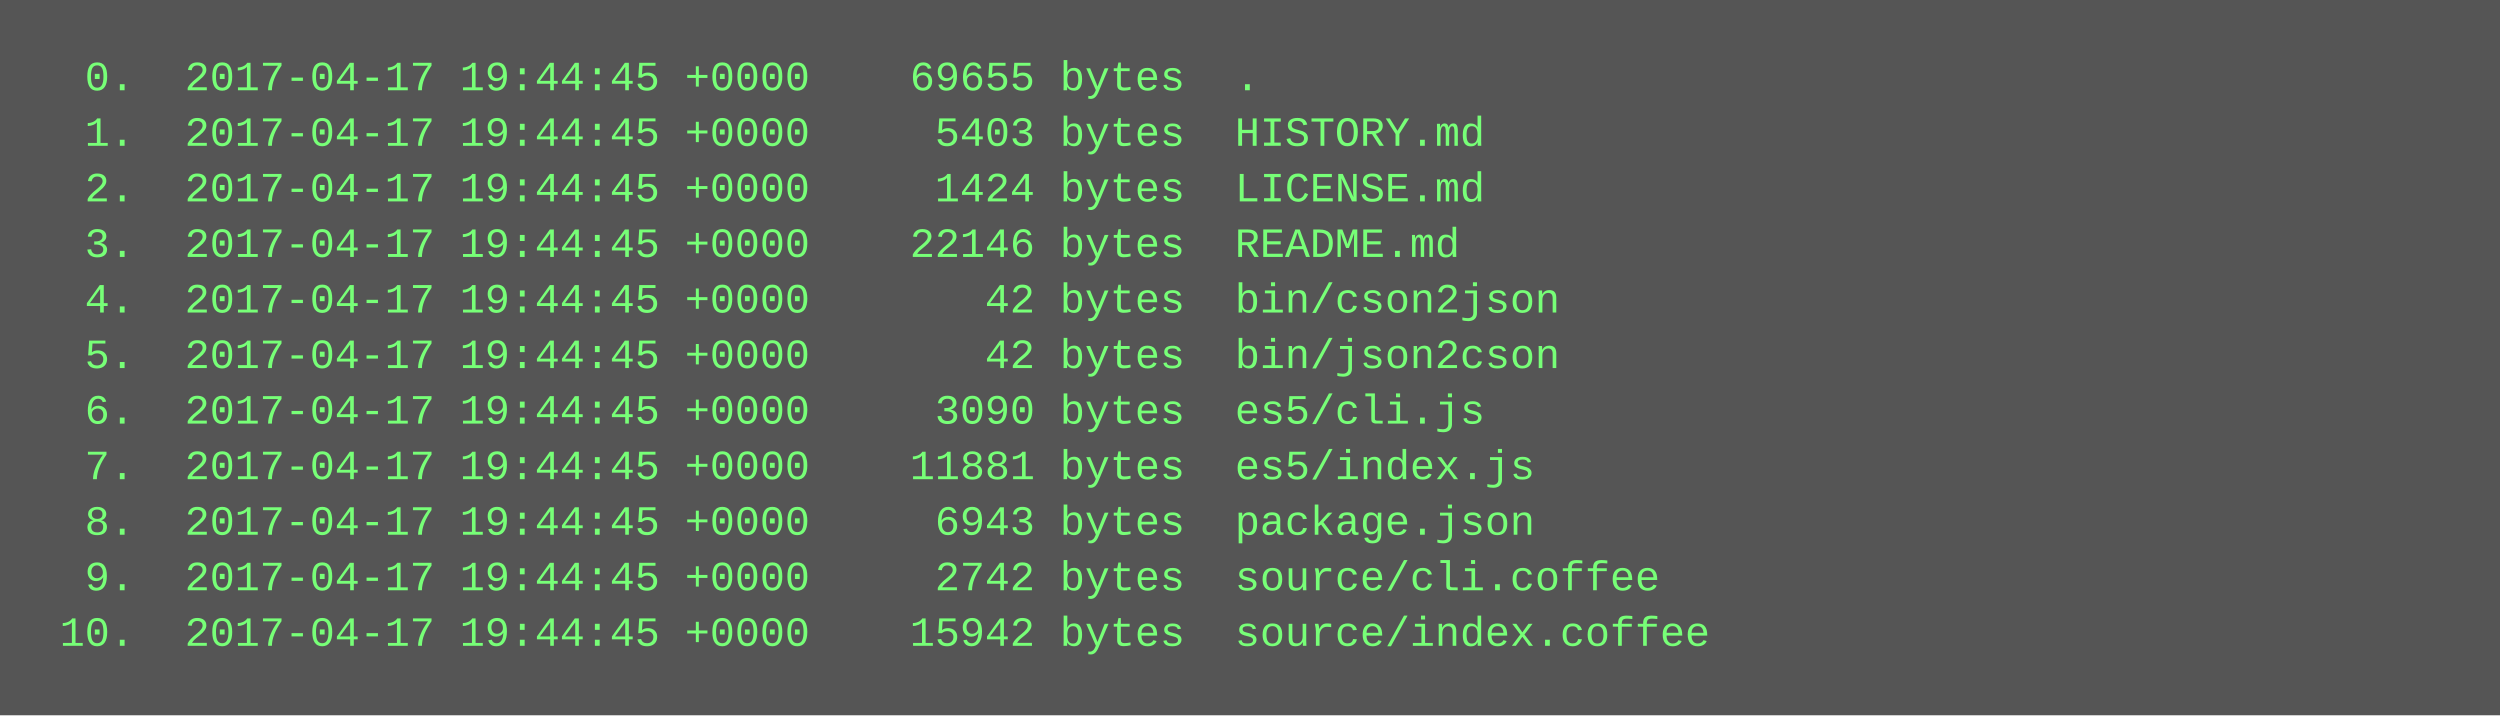
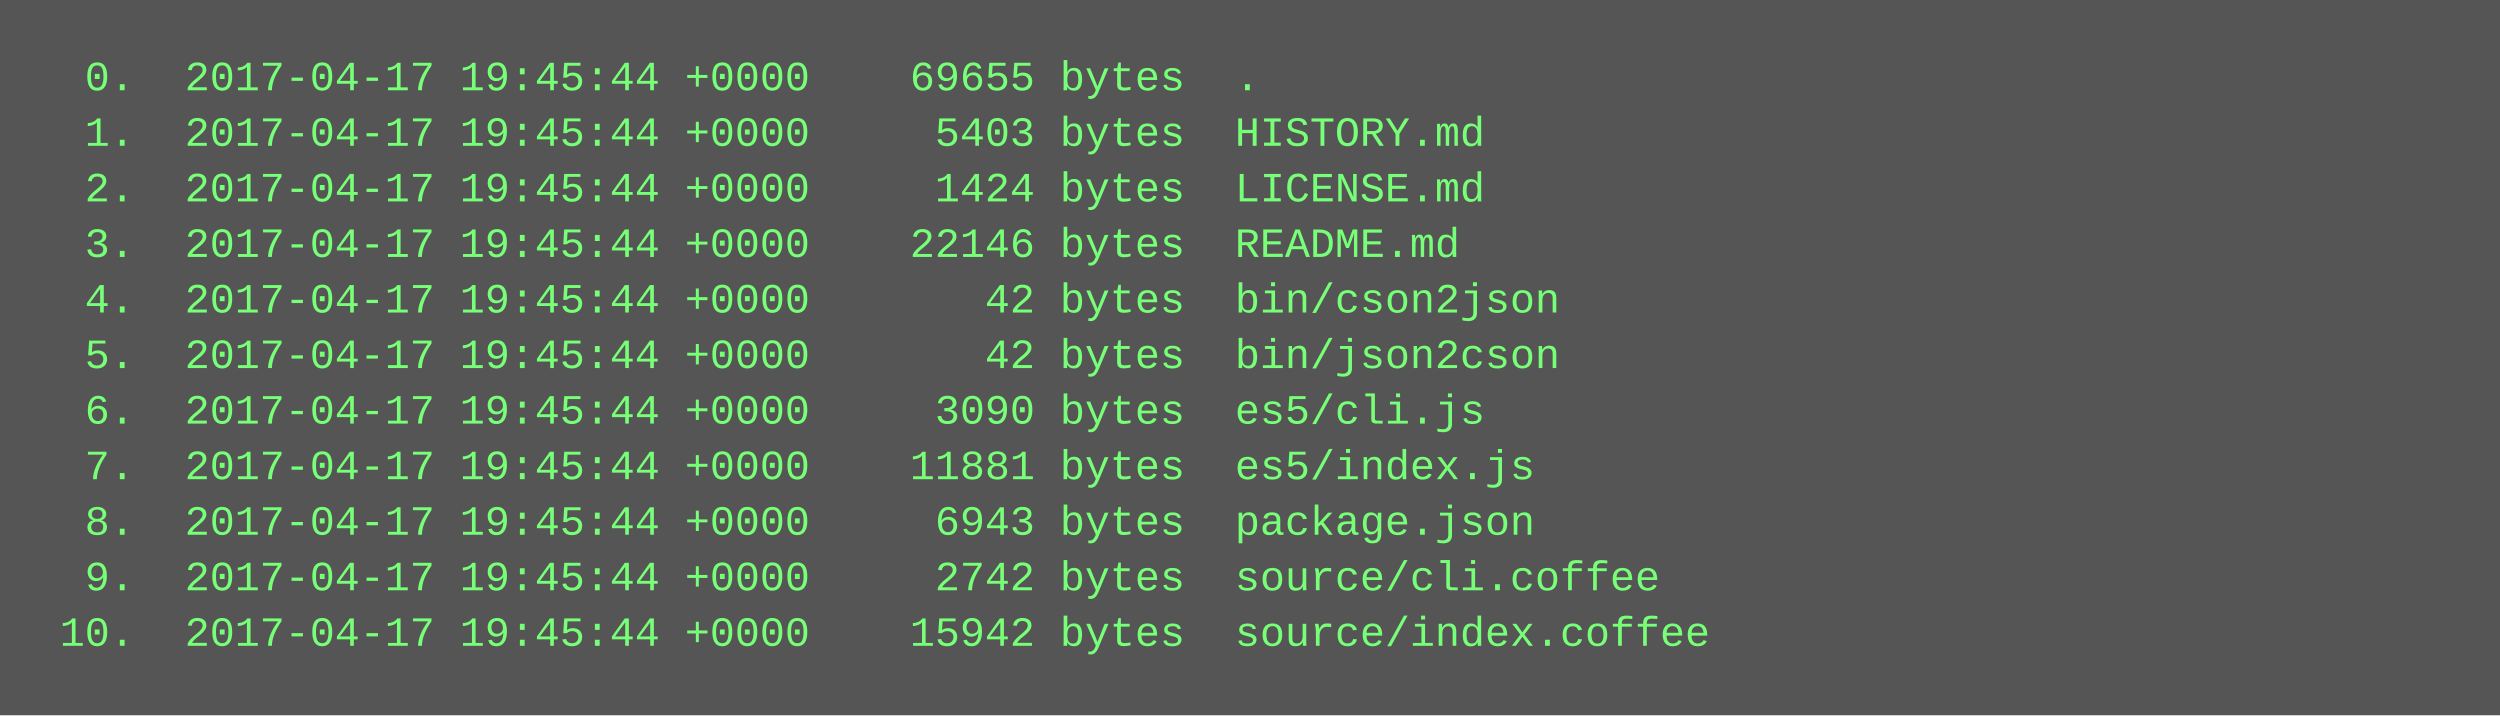
<svg xmlns="http://www.w3.org/2000/svg" height="206" width="720">
  <rect height="206" fill="#555" width="720" />
  <text fill="#7f7" font-family="Courier New" font-size="12" xml:space="preserve">
-     <tspan x="10" y="26">  0.  2017-04-17 19:44:45 +0000    69655 bytes  .</tspan>
-     <tspan x="10" y="42">  1.  2017-04-17 19:44:45 +0000     5403 bytes  HISTORY.md</tspan>
-     <tspan x="10" y="58">  2.  2017-04-17 19:44:45 +0000     1424 bytes  LICENSE.md</tspan>
-     <tspan x="10" y="74">  3.  2017-04-17 19:44:45 +0000    22146 bytes  README.md</tspan>
-     <tspan x="10" y="90">  4.  2017-04-17 19:44:45 +0000       42 bytes  bin/cson2json</tspan>
-     <tspan x="10" y="106">  5.  2017-04-17 19:44:45 +0000       42 bytes  bin/json2cson</tspan>
-     <tspan x="10" y="122">  6.  2017-04-17 19:44:45 +0000     3090 bytes  es5/cli.js</tspan>
-     <tspan x="10" y="138">  7.  2017-04-17 19:44:45 +0000    11881 bytes  es5/index.js</tspan>
-     <tspan x="10" y="154">  8.  2017-04-17 19:44:45 +0000     6943 bytes  package.json</tspan>
-     <tspan x="10" y="170">  9.  2017-04-17 19:44:45 +0000     2742 bytes  source/cli.coffee</tspan>
-     <tspan x="10" y="186"> 10.  2017-04-17 19:44:45 +0000    15942 bytes  source/index.coffee</tspan>
+     <tspan x="10" y="26">  0.  2017-04-17 19:45:44 +0000    69655 bytes  .</tspan>
+     <tspan x="10" y="42">  1.  2017-04-17 19:45:44 +0000     5403 bytes  HISTORY.md</tspan>
+     <tspan x="10" y="58">  2.  2017-04-17 19:45:44 +0000     1424 bytes  LICENSE.md</tspan>
+     <tspan x="10" y="74">  3.  2017-04-17 19:45:44 +0000    22146 bytes  README.md</tspan>
+     <tspan x="10" y="90">  4.  2017-04-17 19:45:44 +0000       42 bytes  bin/cson2json</tspan>
+     <tspan x="10" y="106">  5.  2017-04-17 19:45:44 +0000       42 bytes  bin/json2cson</tspan>
+     <tspan x="10" y="122">  6.  2017-04-17 19:45:44 +0000     3090 bytes  es5/cli.js</tspan>
+     <tspan x="10" y="138">  7.  2017-04-17 19:45:44 +0000    11881 bytes  es5/index.js</tspan>
+     <tspan x="10" y="154">  8.  2017-04-17 19:45:44 +0000     6943 bytes  package.json</tspan>
+     <tspan x="10" y="170">  9.  2017-04-17 19:45:44 +0000     2742 bytes  source/cli.coffee</tspan>
+     <tspan x="10" y="186"> 10.  2017-04-17 19:45:44 +0000    15942 bytes  source/index.coffee</tspan>
  </text>
</svg>
